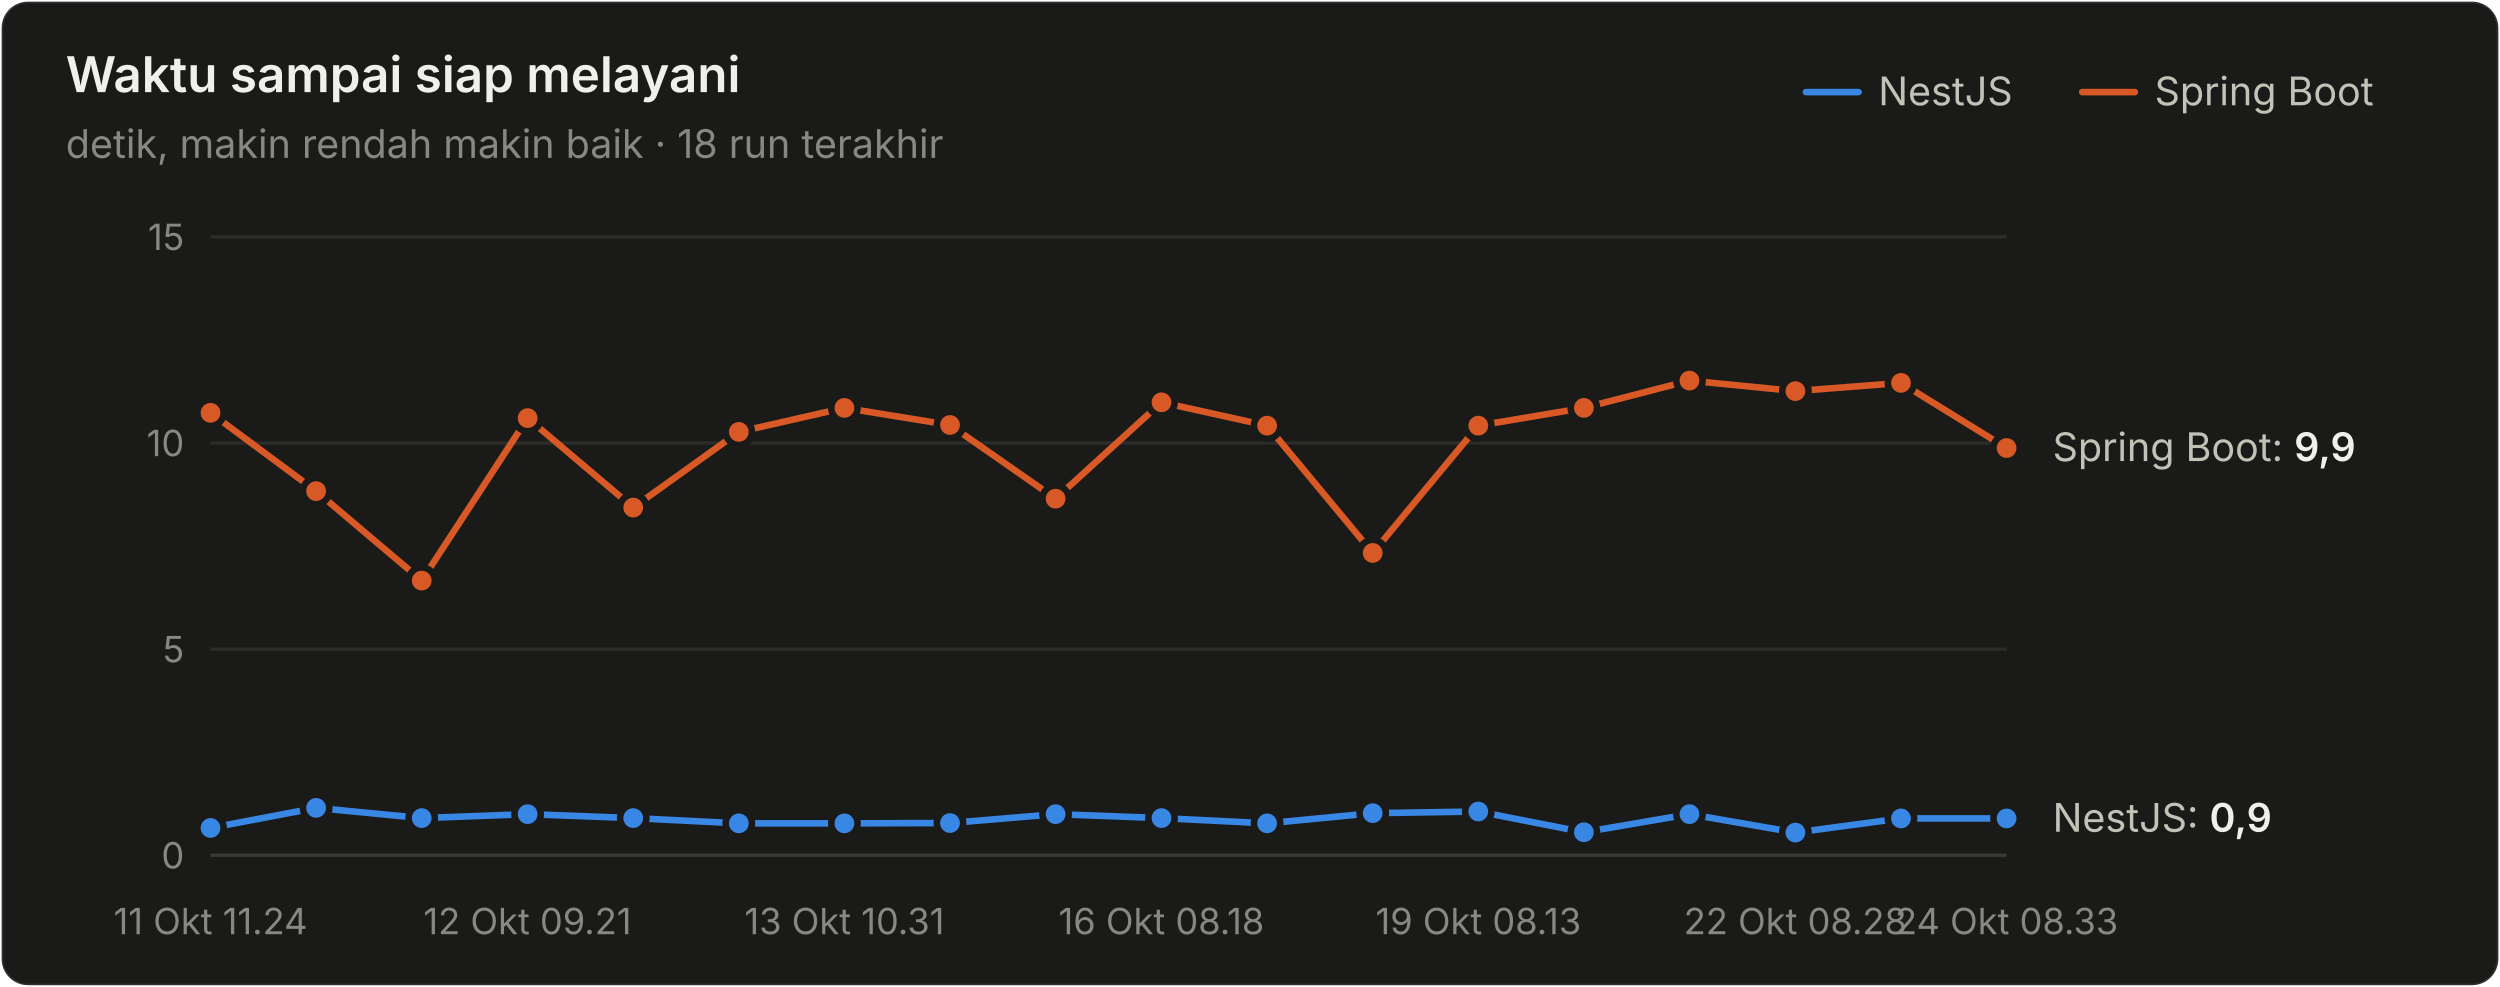
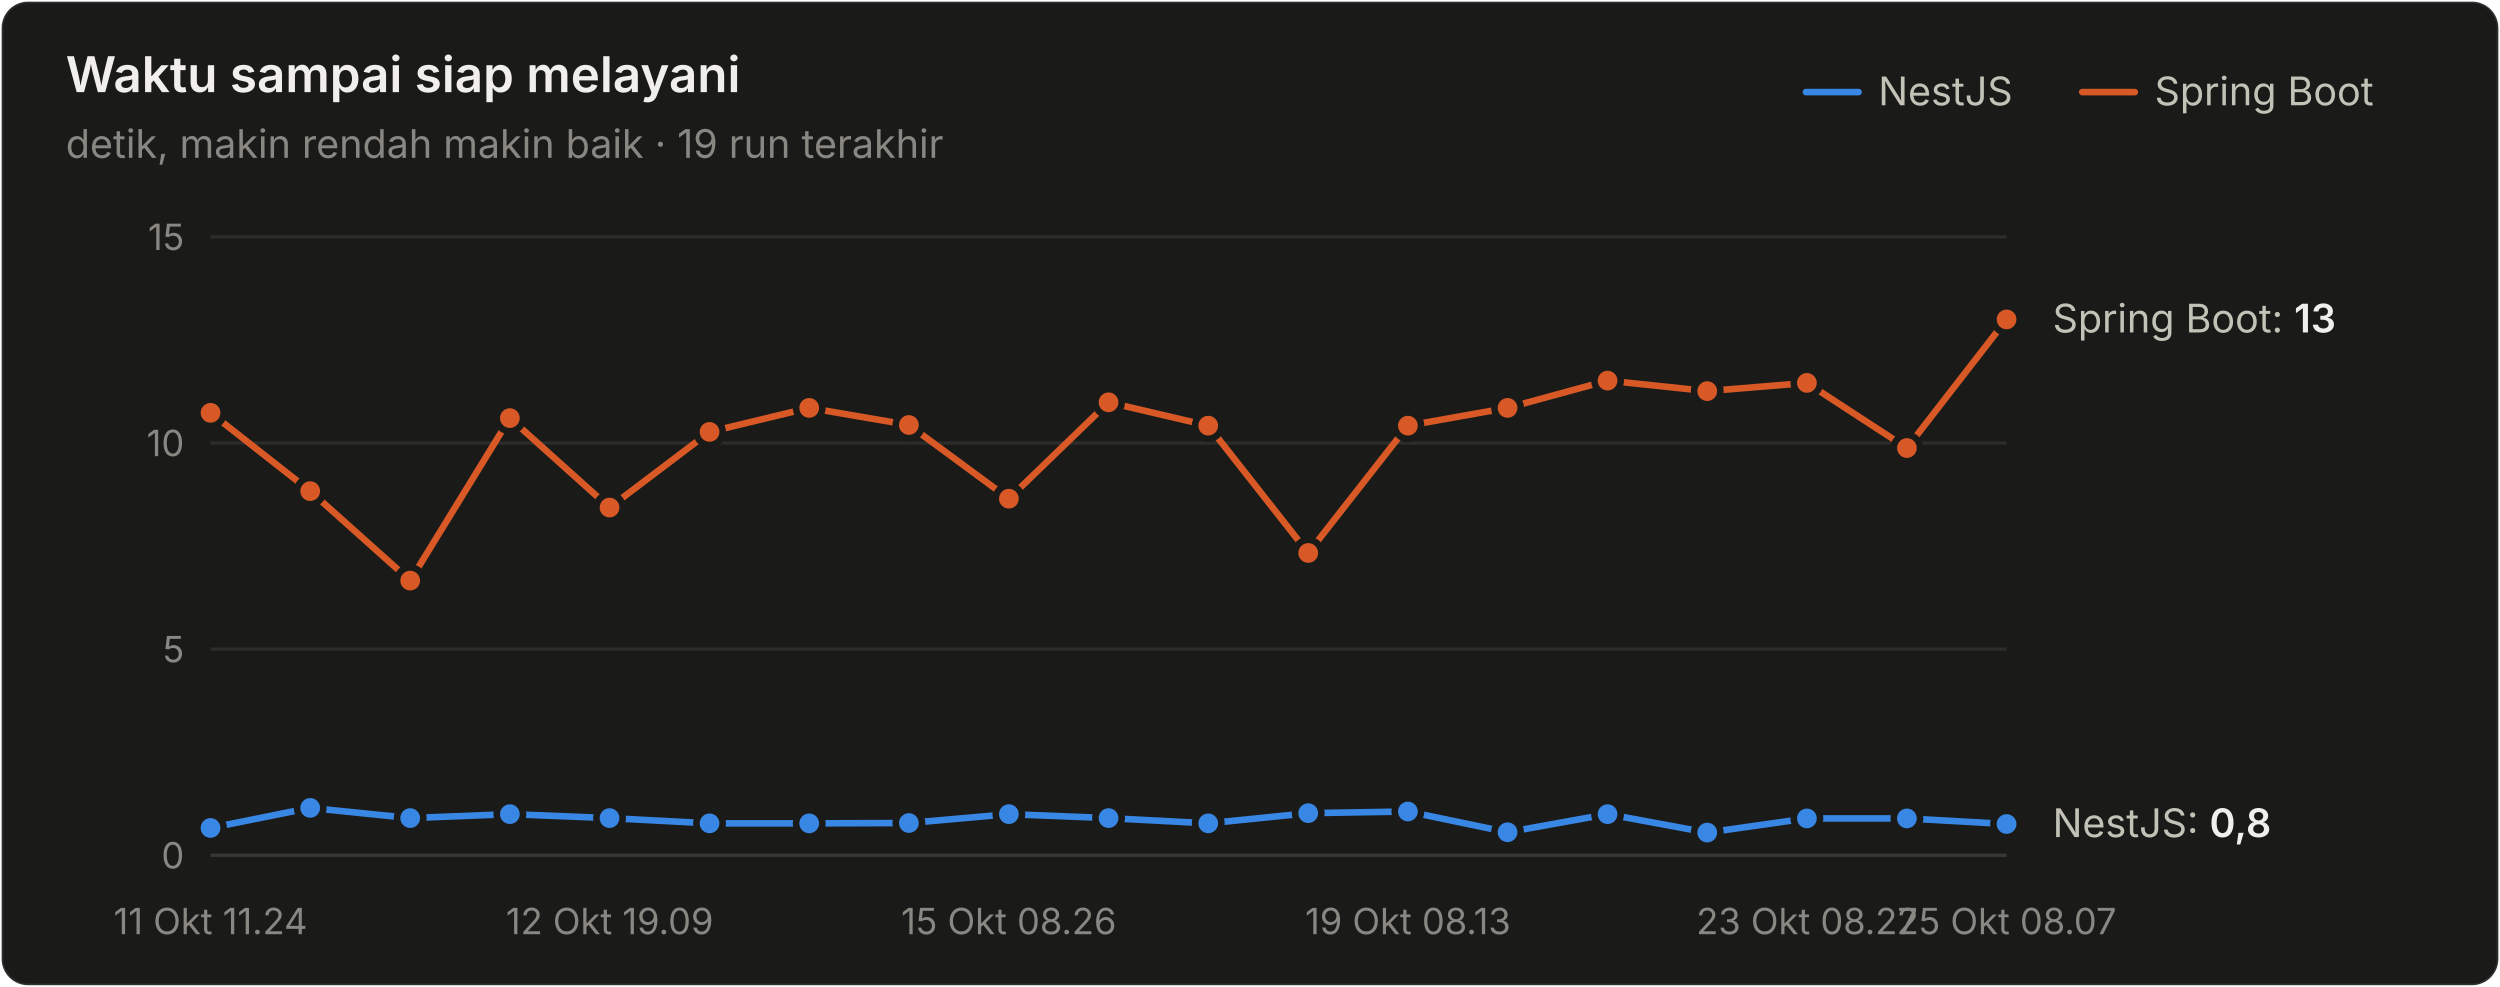
<svg xmlns="http://www.w3.org/2000/svg" width="760" height="300" viewBox="0 0 760 300" role="img" aria-label="Waktu sampai siap melayani">
  <style>text{font-family:system-ui,-apple-system,"Segoe UI",sans-serif}.angka{font-variant-numeric:tabular-nums}</style>
  <rect x="0.5" y="0.5" width="759" height="299" rx="8" fill="#1a1a19" stroke="rgba(255,255,255,0.10)" />
  <text x="20" y="28" font-size="15" font-weight="600" fill="#f0efec">Waktu sampai siap melayani</text>
-   <text x="20" y="48" font-size="12" fill="#898781">detik, makin rendah makin baik · 18 run terakhir</text>
+   <text x="20" y="48" font-size="12" fill="#898781">detik, makin rendah makin baik · 19 run terakhir</text>
  <text x="655" y="32" font-size="12" fill="#c3c2b7">Spring Boot</text>
  <line x1="633" y1="28" x2="649" y2="28" stroke="#d95926" stroke-width="2" stroke-linecap="round" />
  <text x="571" y="32" font-size="12" fill="#c3c2b7">NestJS</text>
  <line x1="549" y1="28" x2="565" y2="28" stroke="#3987e5" stroke-width="2" stroke-linecap="round" />
  <line x1="64" y1="260" x2="610" y2="260" stroke="#383835" stroke-width="1" />
  <text class="angka" x="56" y="264" font-size="11" text-anchor="end" fill="#898781">0</text>
  <line x1="64" y1="197.333" x2="610" y2="197.333" stroke="#2c2c2a" stroke-width="1" />
  <text class="angka" x="56" y="201.333" font-size="11" text-anchor="end" fill="#898781">5</text>
  <line x1="64" y1="134.667" x2="610" y2="134.667" stroke="#2c2c2a" stroke-width="1" />
  <text class="angka" x="56" y="138.667" font-size="11" text-anchor="end" fill="#898781">10</text>
  <line x1="64" y1="72" x2="610" y2="72" stroke="#2c2c2a" stroke-width="1" />
  <text class="angka" x="56" y="76" font-size="11" text-anchor="end" fill="#898781">15</text>
  <text x="64" y="284" font-size="11" text-anchor="middle" fill="#898781">11 Okt 11.24</text>
-   <text x="160.353" y="284" font-size="11" text-anchor="middle" fill="#898781">12 Okt 09.21</text>
-   <text x="256.706" y="284" font-size="11" text-anchor="middle" fill="#898781">13 Okt 10.31</text>
-   <text x="353.059" y="284" font-size="11" text-anchor="middle" fill="#898781">16 Okt 08.18</text>
-   <text x="449.412" y="284" font-size="11" text-anchor="middle" fill="#898781">19 Okt 08.13</text>
-   <text x="545.765" y="284" font-size="11" text-anchor="middle" fill="#898781">22 Okt 08.28</text>
-   <text x="610" y="284" font-size="11" text-anchor="middle" fill="#898781">24 Okt 08.33</text>
-   <path d="M64.0,251.7 L96.1,245.6 L128.2,248.7 L160.4,247.5 L192.5,248.7 L224.6,250.3 L256.7,250.3 L288.8,250.2 L320.9,247.5 L353.1,248.7 L385.2,250.3 L417.3,247.2 L449.4,246.7 L481.5,253.0 L513.6,247.5 L545.8,253.1 L577.9,248.8 L610.0,248.8" fill="none" stroke="#3987e5" stroke-width="2" stroke-linejoin="round" stroke-linecap="round" />
+   <text x="185.333" y="284" font-size="11" text-anchor="middle" fill="#898781">12 Okt 19.09</text>
+   <text x="306.667" y="284" font-size="11" text-anchor="middle" fill="#898781">15 Okt 08.26</text>
+   <text x="428" y="284" font-size="11" text-anchor="middle" fill="#898781">19 Okt 08.13</text>
+   <text x="549.333" y="284" font-size="11" text-anchor="middle" fill="#898781">23 Okt 08.27</text>
+   <text x="610" y="284" font-size="11" text-anchor="middle" fill="#898781">25 Okt 08.07</text>
+   <path d="M64.0,251.7 L94.3,245.6 L124.7,248.7 L155.0,247.5 L185.3,248.7 L215.7,250.3 L246.0,250.3 L276.3,250.2 L306.7,247.5 L337.0,248.7 L367.3,250.3 L397.7,247.2 L428.0,246.7 L458.3,253.0 L488.7,247.5 L519.0,253.1 L549.3,248.8 L579.7,248.8 L610.0,250.5" fill="none" stroke="#3987e5" stroke-width="2" stroke-linejoin="round" stroke-linecap="round" />
  <circle cx="64.0" cy="251.7" r="4" fill="#3987e5" stroke="#1a1a19" stroke-width="2" />
-   <circle cx="96.1" cy="245.6" r="4" fill="#3987e5" stroke="#1a1a19" stroke-width="2" />
-   <circle cx="128.2" cy="248.7" r="4" fill="#3987e5" stroke="#1a1a19" stroke-width="2" />
-   <circle cx="160.4" cy="247.5" r="4" fill="#3987e5" stroke="#1a1a19" stroke-width="2" />
-   <circle cx="192.5" cy="248.7" r="4" fill="#3987e5" stroke="#1a1a19" stroke-width="2" />
-   <circle cx="224.6" cy="250.3" r="4" fill="#3987e5" stroke="#1a1a19" stroke-width="2" />
-   <circle cx="256.7" cy="250.3" r="4" fill="#3987e5" stroke="#1a1a19" stroke-width="2" />
-   <circle cx="288.8" cy="250.2" r="4" fill="#3987e5" stroke="#1a1a19" stroke-width="2" />
-   <circle cx="320.9" cy="247.5" r="4" fill="#3987e5" stroke="#1a1a19" stroke-width="2" />
-   <circle cx="353.1" cy="248.7" r="4" fill="#3987e5" stroke="#1a1a19" stroke-width="2" />
-   <circle cx="385.2" cy="250.3" r="4" fill="#3987e5" stroke="#1a1a19" stroke-width="2" />
-   <circle cx="417.3" cy="247.2" r="4" fill="#3987e5" stroke="#1a1a19" stroke-width="2" />
-   <circle cx="449.4" cy="246.7" r="4" fill="#3987e5" stroke="#1a1a19" stroke-width="2" />
-   <circle cx="481.5" cy="253.0" r="4" fill="#3987e5" stroke="#1a1a19" stroke-width="2" />
-   <circle cx="513.6" cy="247.5" r="4" fill="#3987e5" stroke="#1a1a19" stroke-width="2" />
-   <circle cx="545.8" cy="253.1" r="4" fill="#3987e5" stroke="#1a1a19" stroke-width="2" />
-   <circle cx="577.9" cy="248.8" r="4" fill="#3987e5" stroke="#1a1a19" stroke-width="2" />
-   <circle cx="610.0" cy="248.8" r="4" fill="#3987e5" stroke="#1a1a19" stroke-width="2" />
-   <path d="M64.0,125.5 L96.1,149.3 L128.2,176.5 L160.4,127.1 L192.5,154.3 L224.6,131.3 L256.7,124.0 L288.8,129.2 L320.9,151.6 L353.1,122.3 L385.2,129.4 L417.3,168.1 L449.4,129.4 L481.5,124.0 L513.6,115.7 L545.8,118.9 L577.9,116.4 L610.0,136.2" fill="none" stroke="#d95926" stroke-width="2" stroke-linejoin="round" stroke-linecap="round" />
+   <circle cx="94.3" cy="245.6" r="4" fill="#3987e5" stroke="#1a1a19" stroke-width="2" />
+   <circle cx="124.7" cy="248.7" r="4" fill="#3987e5" stroke="#1a1a19" stroke-width="2" />
+   <circle cx="155.0" cy="247.5" r="4" fill="#3987e5" stroke="#1a1a19" stroke-width="2" />
+   <circle cx="185.3" cy="248.7" r="4" fill="#3987e5" stroke="#1a1a19" stroke-width="2" />
+   <circle cx="215.7" cy="250.3" r="4" fill="#3987e5" stroke="#1a1a19" stroke-width="2" />
+   <circle cx="246.0" cy="250.3" r="4" fill="#3987e5" stroke="#1a1a19" stroke-width="2" />
+   <circle cx="276.3" cy="250.2" r="4" fill="#3987e5" stroke="#1a1a19" stroke-width="2" />
+   <circle cx="306.7" cy="247.5" r="4" fill="#3987e5" stroke="#1a1a19" stroke-width="2" />
+   <circle cx="337.0" cy="248.7" r="4" fill="#3987e5" stroke="#1a1a19" stroke-width="2" />
+   <circle cx="367.3" cy="250.3" r="4" fill="#3987e5" stroke="#1a1a19" stroke-width="2" />
+   <circle cx="397.7" cy="247.2" r="4" fill="#3987e5" stroke="#1a1a19" stroke-width="2" />
+   <circle cx="428.0" cy="246.7" r="4" fill="#3987e5" stroke="#1a1a19" stroke-width="2" />
+   <circle cx="458.3" cy="253.0" r="4" fill="#3987e5" stroke="#1a1a19" stroke-width="2" />
+   <circle cx="488.7" cy="247.5" r="4" fill="#3987e5" stroke="#1a1a19" stroke-width="2" />
+   <circle cx="519.0" cy="253.1" r="4" fill="#3987e5" stroke="#1a1a19" stroke-width="2" />
+   <circle cx="549.3" cy="248.8" r="4" fill="#3987e5" stroke="#1a1a19" stroke-width="2" />
+   <circle cx="579.7" cy="248.8" r="4" fill="#3987e5" stroke="#1a1a19" stroke-width="2" />
+   <circle cx="610.0" cy="250.5" r="4" fill="#3987e5" stroke="#1a1a19" stroke-width="2" />
+   <path d="M64.0,125.5 L94.3,149.3 L124.7,176.5 L155.0,127.1 L185.3,154.3 L215.7,131.3 L246.0,124.0 L276.3,129.2 L306.7,151.6 L337.0,122.3 L367.3,129.4 L397.7,168.1 L428.0,129.4 L458.3,124.0 L488.7,115.7 L519.0,118.9 L549.3,116.4 L579.7,136.2 L610.0,97.1" fill="none" stroke="#d95926" stroke-width="2" stroke-linejoin="round" stroke-linecap="round" />
  <circle cx="64.0" cy="125.5" r="4" fill="#d95926" stroke="#1a1a19" stroke-width="2" />
-   <circle cx="96.1" cy="149.3" r="4" fill="#d95926" stroke="#1a1a19" stroke-width="2" />
-   <circle cx="128.2" cy="176.5" r="4" fill="#d95926" stroke="#1a1a19" stroke-width="2" />
-   <circle cx="160.4" cy="127.1" r="4" fill="#d95926" stroke="#1a1a19" stroke-width="2" />
-   <circle cx="192.5" cy="154.3" r="4" fill="#d95926" stroke="#1a1a19" stroke-width="2" />
-   <circle cx="224.6" cy="131.3" r="4" fill="#d95926" stroke="#1a1a19" stroke-width="2" />
-   <circle cx="256.7" cy="124.0" r="4" fill="#d95926" stroke="#1a1a19" stroke-width="2" />
-   <circle cx="288.8" cy="129.2" r="4" fill="#d95926" stroke="#1a1a19" stroke-width="2" />
-   <circle cx="320.9" cy="151.6" r="4" fill="#d95926" stroke="#1a1a19" stroke-width="2" />
-   <circle cx="353.1" cy="122.3" r="4" fill="#d95926" stroke="#1a1a19" stroke-width="2" />
-   <circle cx="385.2" cy="129.4" r="4" fill="#d95926" stroke="#1a1a19" stroke-width="2" />
-   <circle cx="417.3" cy="168.1" r="4" fill="#d95926" stroke="#1a1a19" stroke-width="2" />
-   <circle cx="449.4" cy="129.4" r="4" fill="#d95926" stroke="#1a1a19" stroke-width="2" />
-   <circle cx="481.5" cy="124.0" r="4" fill="#d95926" stroke="#1a1a19" stroke-width="2" />
-   <circle cx="513.6" cy="115.7" r="4" fill="#d95926" stroke="#1a1a19" stroke-width="2" />
-   <circle cx="545.8" cy="118.9" r="4" fill="#d95926" stroke="#1a1a19" stroke-width="2" />
-   <circle cx="577.9" cy="116.4" r="4" fill="#d95926" stroke="#1a1a19" stroke-width="2" />
-   <circle cx="610.0" cy="136.2" r="4" fill="#d95926" stroke="#1a1a19" stroke-width="2" />
-   <text class="angka" x="624" y="140.171" font-size="12" fill="#c3c2b7">Spring Boot: <tspan fill="#f0efec" font-weight="600">9,9</tspan>
+   <circle cx="94.3" cy="149.3" r="4" fill="#d95926" stroke="#1a1a19" stroke-width="2" />
+   <circle cx="124.7" cy="176.5" r="4" fill="#d95926" stroke="#1a1a19" stroke-width="2" />
+   <circle cx="155.0" cy="127.1" r="4" fill="#d95926" stroke="#1a1a19" stroke-width="2" />
+   <circle cx="185.3" cy="154.3" r="4" fill="#d95926" stroke="#1a1a19" stroke-width="2" />
+   <circle cx="215.7" cy="131.3" r="4" fill="#d95926" stroke="#1a1a19" stroke-width="2" />
+   <circle cx="246.0" cy="124.0" r="4" fill="#d95926" stroke="#1a1a19" stroke-width="2" />
+   <circle cx="276.3" cy="129.2" r="4" fill="#d95926" stroke="#1a1a19" stroke-width="2" />
+   <circle cx="306.7" cy="151.6" r="4" fill="#d95926" stroke="#1a1a19" stroke-width="2" />
+   <circle cx="337.0" cy="122.3" r="4" fill="#d95926" stroke="#1a1a19" stroke-width="2" />
+   <circle cx="367.3" cy="129.4" r="4" fill="#d95926" stroke="#1a1a19" stroke-width="2" />
+   <circle cx="397.7" cy="168.1" r="4" fill="#d95926" stroke="#1a1a19" stroke-width="2" />
+   <circle cx="428.0" cy="129.4" r="4" fill="#d95926" stroke="#1a1a19" stroke-width="2" />
+   <circle cx="458.3" cy="124.0" r="4" fill="#d95926" stroke="#1a1a19" stroke-width="2" />
+   <circle cx="488.7" cy="115.7" r="4" fill="#d95926" stroke="#1a1a19" stroke-width="2" />
+   <circle cx="519.0" cy="118.9" r="4" fill="#d95926" stroke="#1a1a19" stroke-width="2" />
+   <circle cx="549.3" cy="116.4" r="4" fill="#d95926" stroke="#1a1a19" stroke-width="2" />
+   <circle cx="579.7" cy="136.2" r="4" fill="#d95926" stroke="#1a1a19" stroke-width="2" />
+   <circle cx="610.0" cy="97.1" r="4" fill="#d95926" stroke="#1a1a19" stroke-width="2" />
+   <text class="angka" x="624" y="101.067" font-size="12" fill="#c3c2b7">Spring Boot: <tspan fill="#f0efec" font-weight="600">13</tspan>
  </text>
-   <text class="angka" x="624" y="252.845" font-size="12" fill="#c3c2b7">NestJS: <tspan fill="#f0efec" font-weight="600">0,9</tspan>
+   <text class="angka" x="624" y="254.475" font-size="12" fill="#c3c2b7">NestJS: <tspan fill="#f0efec" font-weight="600">0,8</tspan>
  </text>
</svg>
